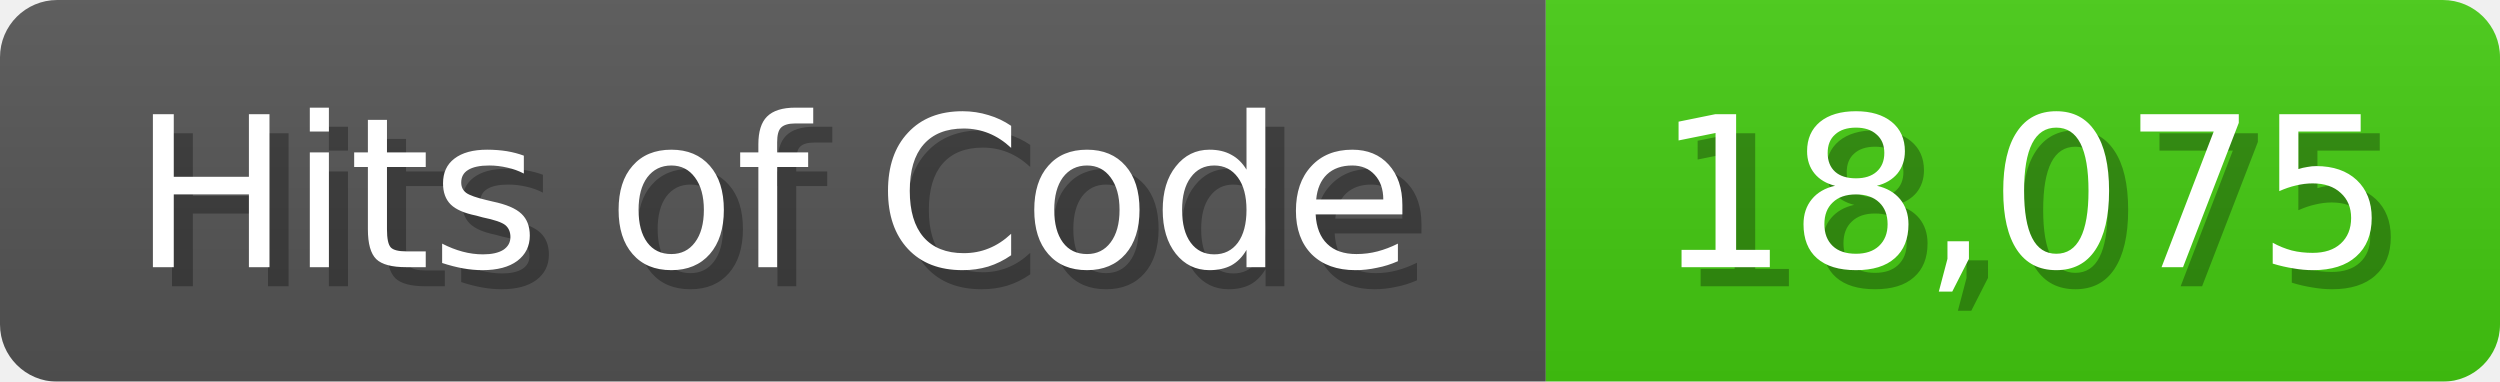
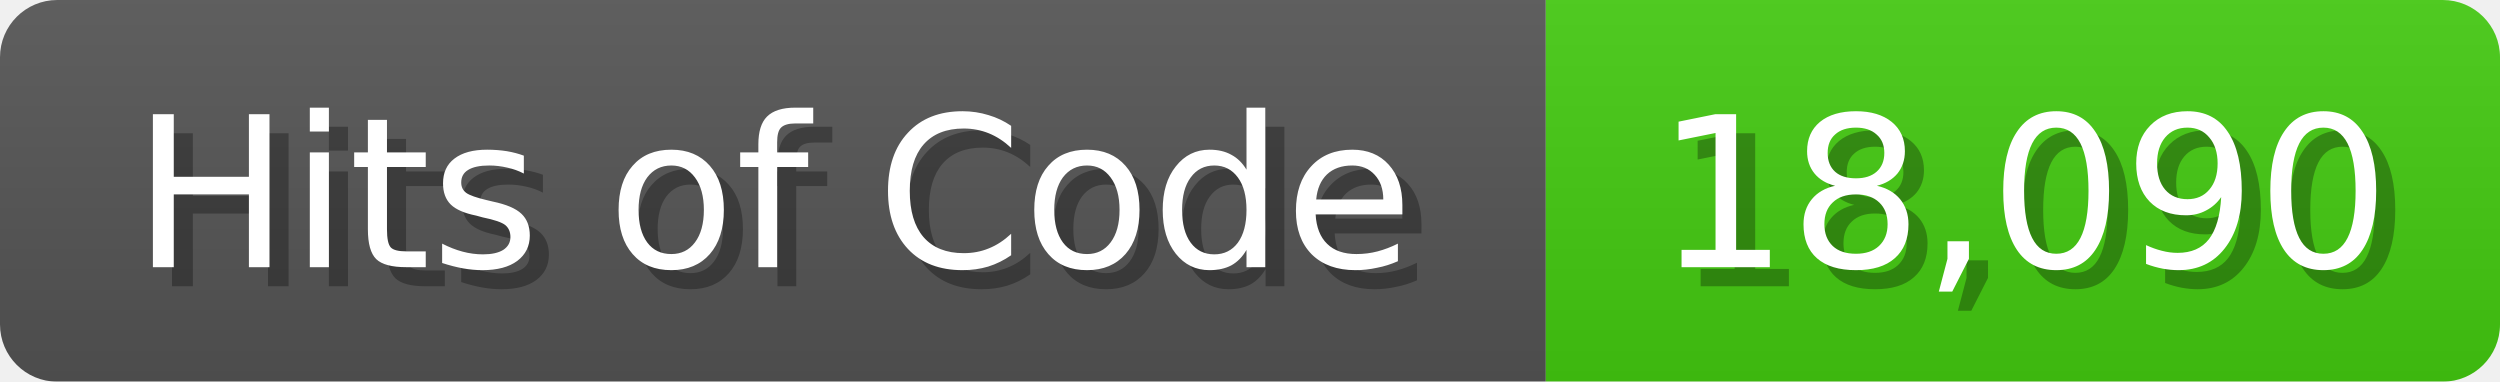
<svg xmlns="http://www.w3.org/2000/svg" width="131" height="20">
  <linearGradient id="b" x2="0" y2="100%">
    <stop offset="0" stop-color="#bbb" stop-opacity=".1" />
    <stop offset="1" stop-opacity=".1" />
  </linearGradient>
  <mask id="anybadge_1">
    <rect width="131" height="20" rx="3" fill="#fff" />
  </mask>
  <g mask="url(#anybadge_1)">
    <path fill="#555" d="M0 0h81v20H0z" />
    <path fill="#4C1" d="M81 0h50v20H81z" />
    <path fill="url(#b)" d="M0 0h131v20H0z" />
  </g>
  <g fill="#fff" text-anchor="middle" font-family="DejaVu Sans,Verdana,Geneva,sans-serif" font-size="11">
    <text x="41.5" y="15" fill="#010101" fill-opacity=".3">Hits of Code</text>
    <text x="40.5" y="14">Hits of Code</text>
  </g>
  <g fill="#fff" text-anchor="middle" font-family="DejaVu Sans,Verdana,Geneva,sans-serif" font-size="11">
-     <text x="107.0" y="15" fill="#010101" fill-opacity=".3">18,075</text>
-     <text x="106.0" y="14">18,075</text>
+     <text x="107.0" y="15" fill="#010101" fill-opacity=".3">18,090</text>
+     <text x="106.0" y="14">18,090</text>
  </g>
</svg>
